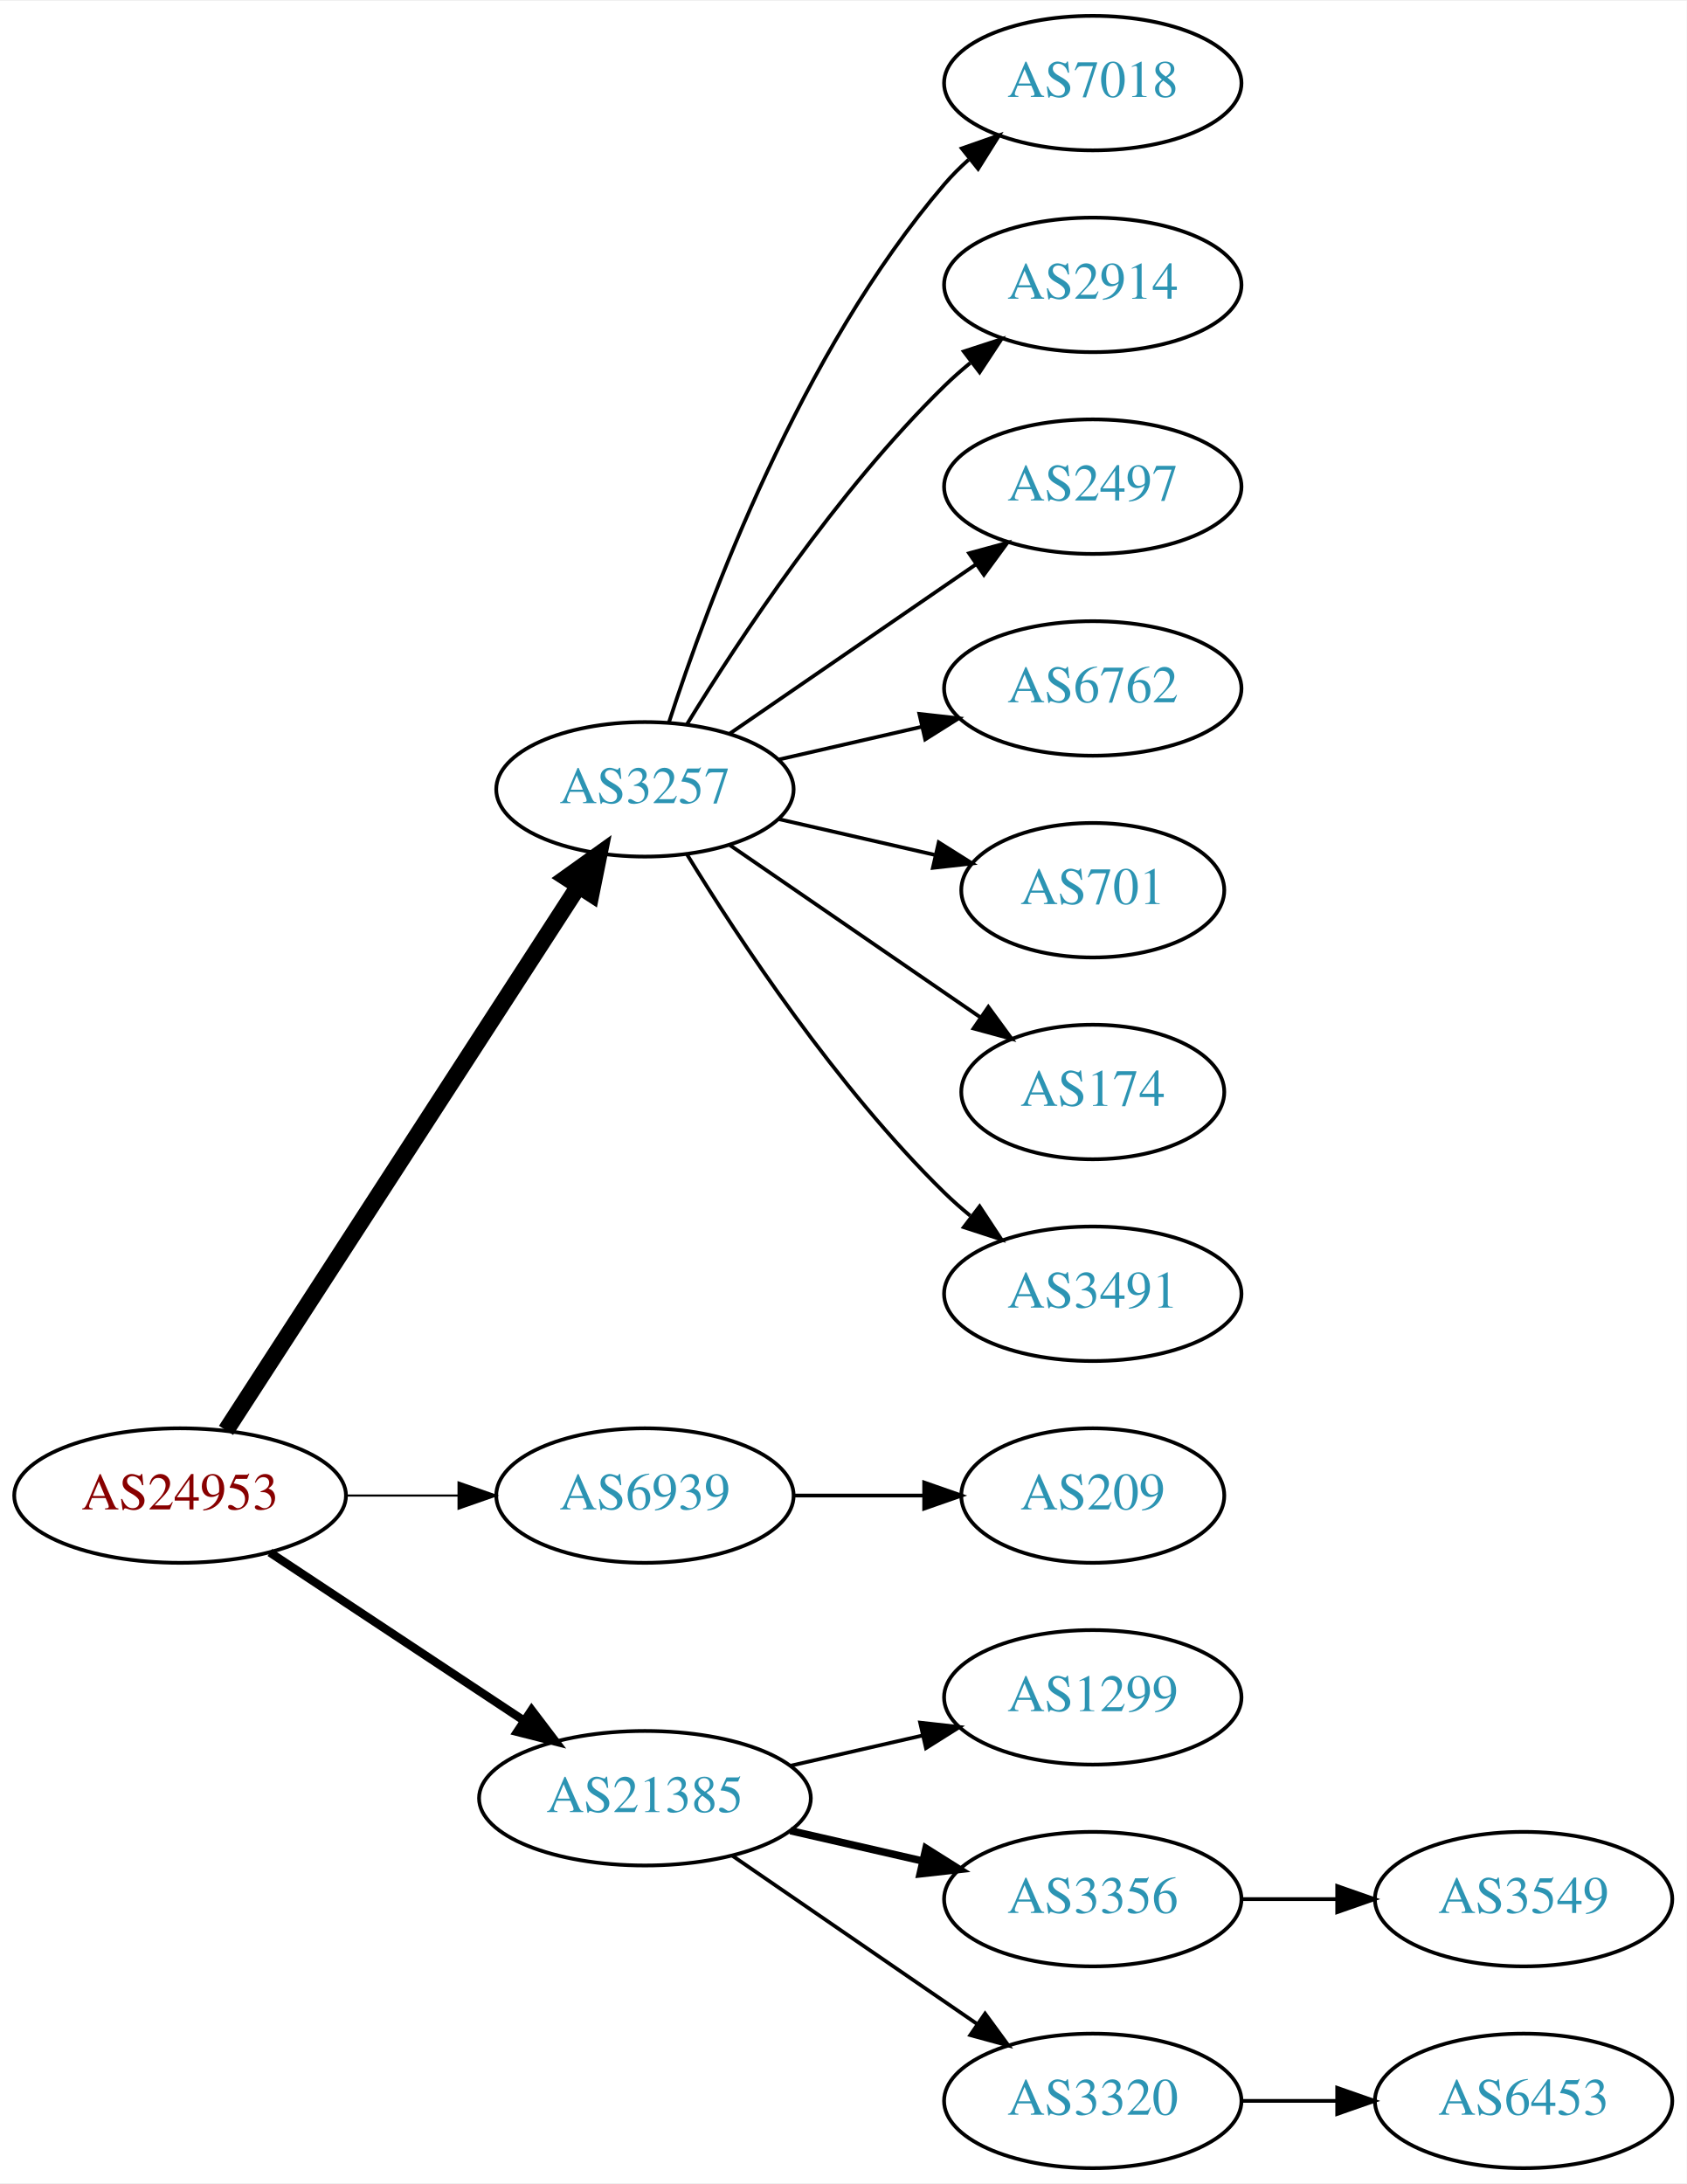
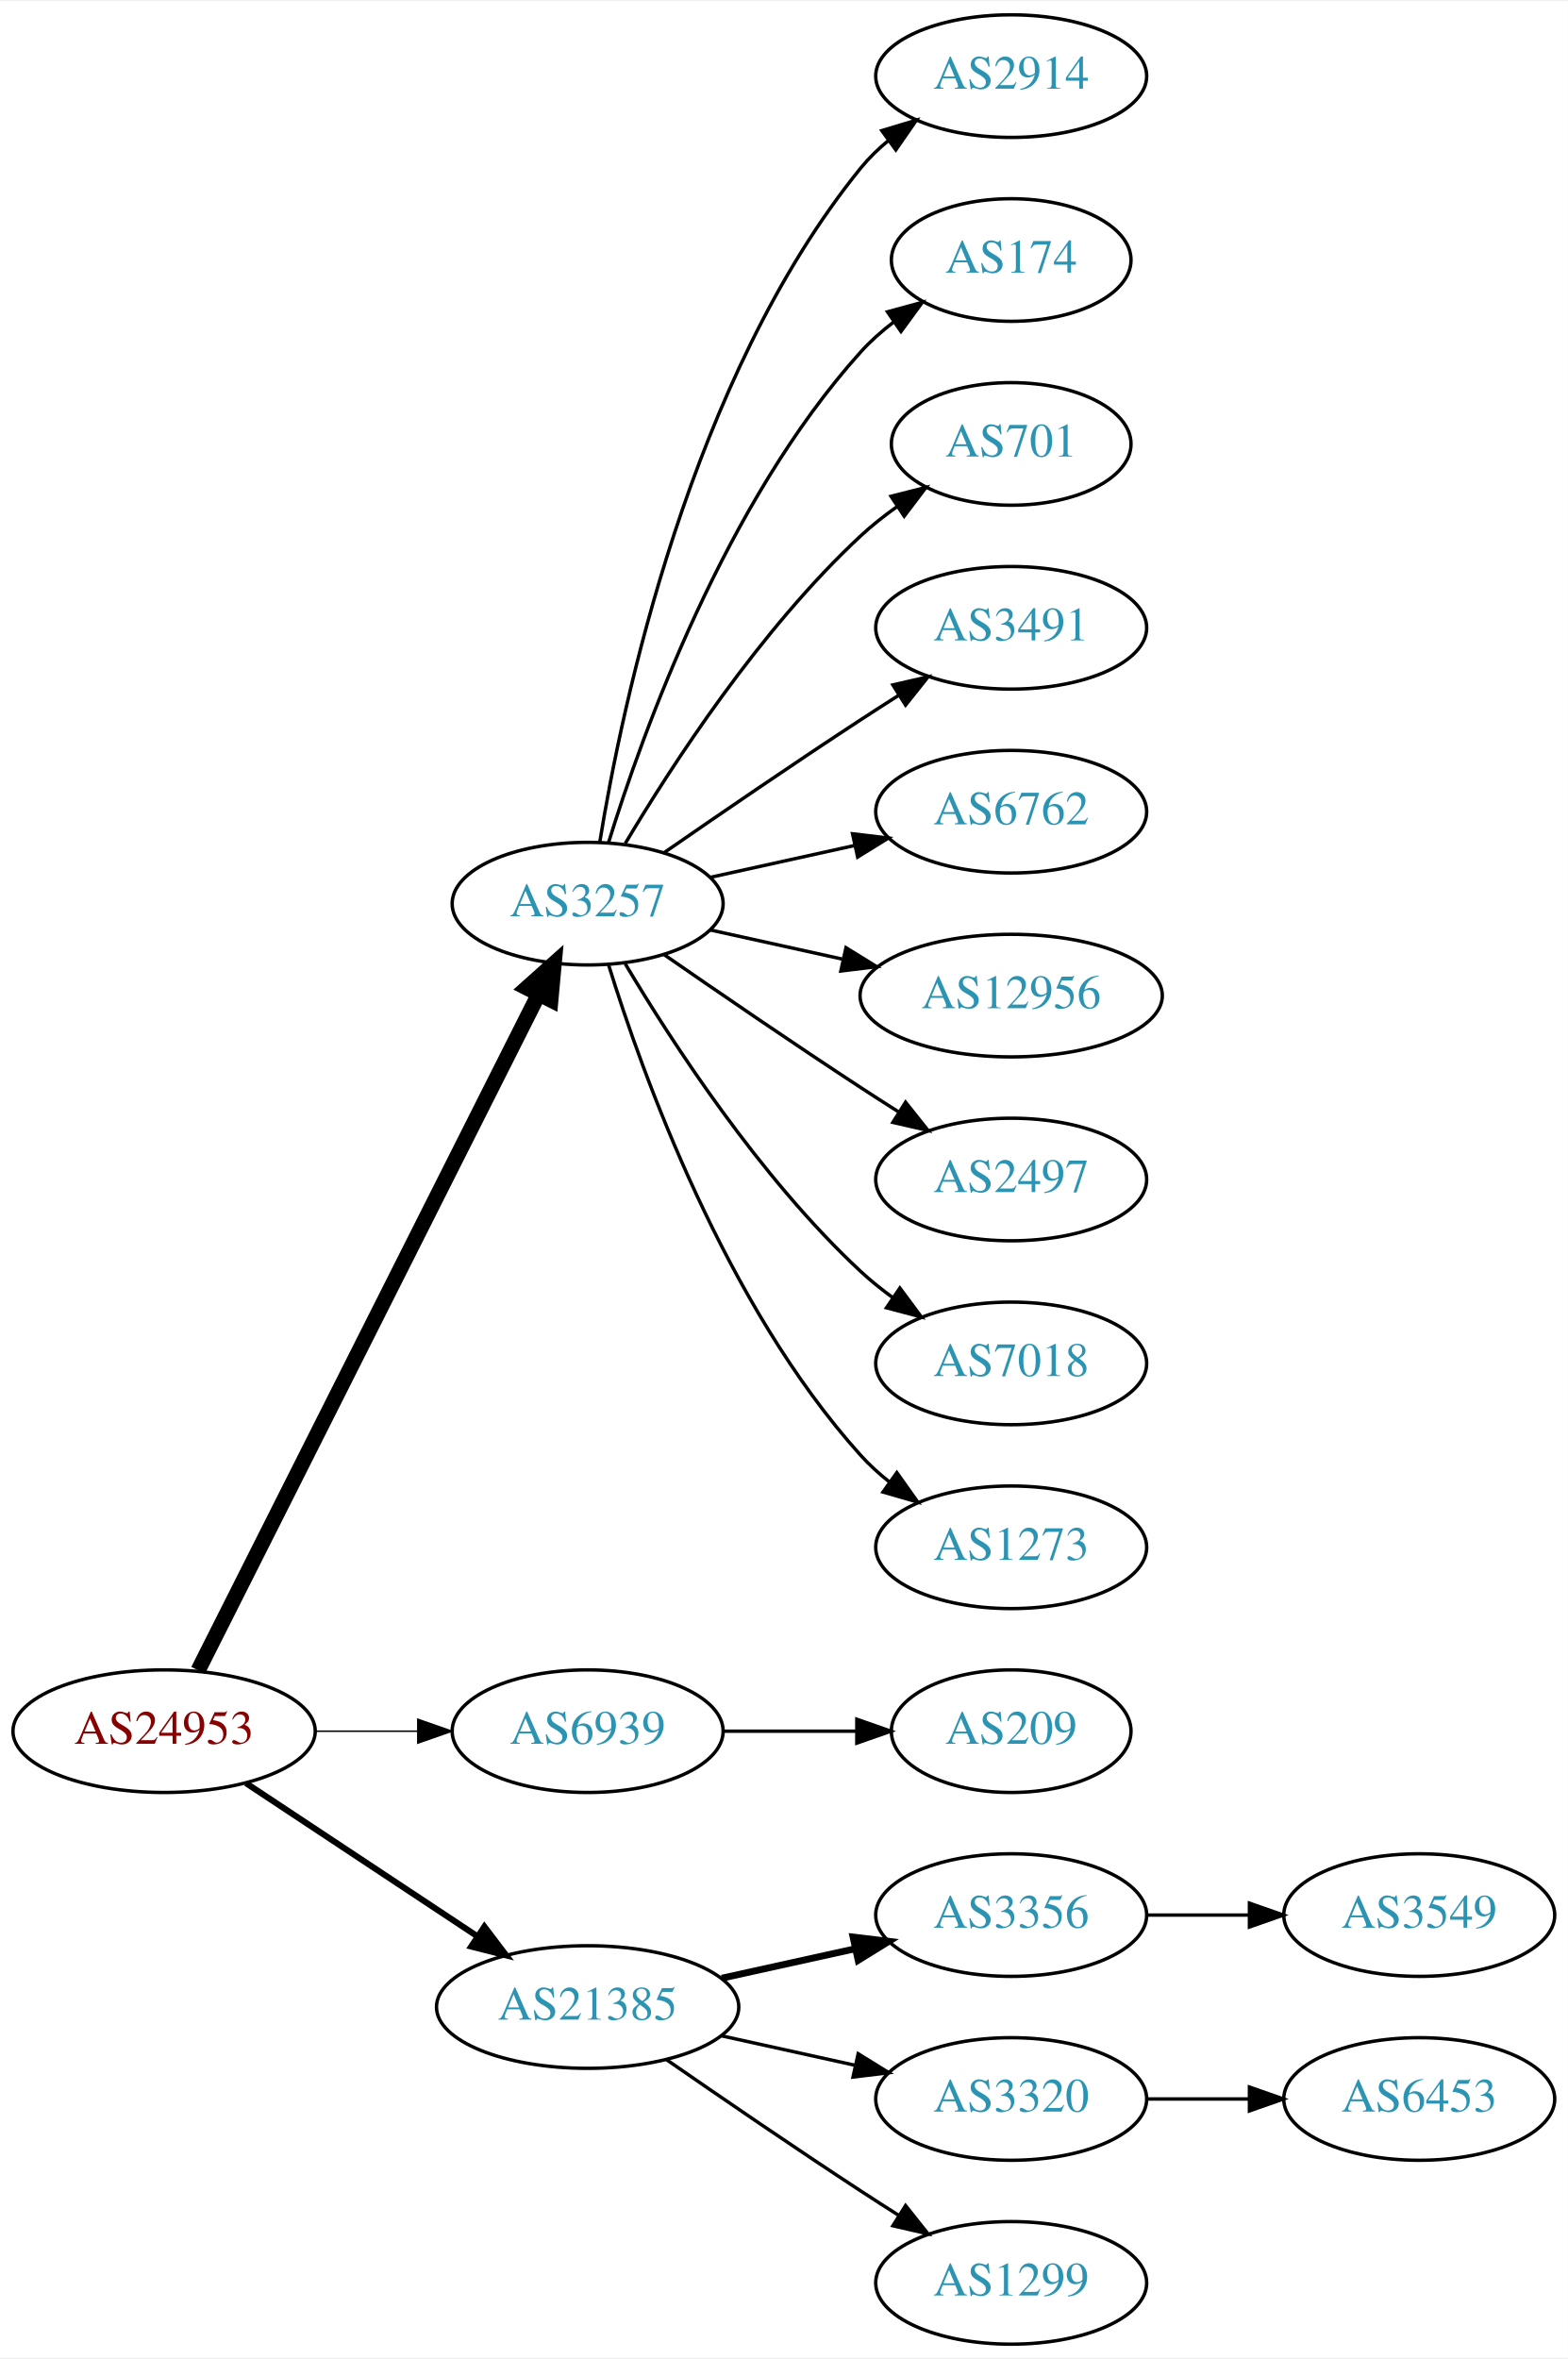
- <svg xmlns="http://www.w3.org/2000/svg" xmlns:xlink="http://www.w3.org/1999/xlink" width="451pt" height="584pt" viewBox="0.00 0.00 451.37 584.00">
-   <g id="graph0" class="graph" transform="scale(1 1) rotate(0) translate(4 580)">
-     <polygon fill="white" stroke="none" points="-4,4 -4,-580 447.37,-580 447.37,4 -4,4" />
+ <svg xmlns="http://www.w3.org/2000/svg" xmlns:xlink="http://www.w3.org/1999/xlink" width="460pt" height="692pt" viewBox="0.00 0.00 460.47 692.00">
+   <g id="graph0" class="graph" transform="scale(1 1) rotate(0) translate(4 688)">
+     <polygon fill="white" stroke="none" points="-4,4 -4,-688 456.469,-688 456.469,4 -4,4" />
    <g id="node1" class="node">
      <g id="a_node1">
        <a xlink:href="/asn/24953" xlink:title="AS24953 ~ AS MACRO: AS-24953 (customers) [AT]">
          <ellipse fill="#ffffff" stroke="black" cx="44.196" cy="-180" rx="44.393" ry="18" />
          <text text-anchor="middle" x="44.196" y="-176.3" font-family="Times,serif" font-size="14.00" fill="#880000">AS24953</text>
        </a>
      </g>
    </g>
    <g id="node2" class="node">
      <g id="a_node2">
        <a xlink:href="/asn/3257" xlink:title="AS3257 ~ GTT [DE]">
-           <ellipse fill="#ffffff" stroke="black" cx="168.588" cy="-369" rx="39.794" ry="18" />
-           <text text-anchor="middle" x="168.588" y="-365.3" font-family="Times,serif" font-size="14.00" fill="#2c94b3">AS3257</text>
+           <ellipse fill="#ffffff" stroke="black" cx="168.588" cy="-423" rx="39.794" ry="18" />
+           <text text-anchor="middle" x="168.588" y="-419.3" font-family="Times,serif" font-size="14.00" fill="#2c94b3">AS3257</text>
        </a>
      </g>
    </g>
    <g id="edge1" class="edge">
-       <path fill="none" stroke="black" stroke-width="4.5" d="M56.491,-197.442C78.077,-230.775 125.293,-303.686 150.664,-342.866" />
-       <polygon fill="black" stroke="black" stroke-width="4.5" points="147.58,-345.347 156.321,-351.6 154.19,-341.066 147.58,-345.347" />
+       <path fill="none" stroke="black" stroke-width="4.5" d="M54.196,-197.868C75.467,-240.101 128.942,-346.272 154.104,-396.227" />
+       <polygon fill="black" stroke="black" stroke-width="4.5" points="150.725,-398.273 158.74,-405.433 157.759,-394.731 150.725,-398.273" />
    </g>
    <g id="node3" class="node">
      <g id="a_node3">
        <a xlink:href="/asn/6939" xlink:title="AS6939 ~ Hurricane Electric LLC [US]">
          <ellipse fill="#ffffff" stroke="black" cx="168.588" cy="-180" rx="39.794" ry="18" />
          <text text-anchor="middle" x="168.588" y="-176.3" font-family="Times,serif" font-size="14.00" fill="#2c94b3">AS6939</text>
        </a>
      </g>
    </g>
    <g id="edge2" class="edge">
-       <path fill="none" stroke="black" stroke-width="0.562" d="M88.692,-180C98.381,-180 108.717,-180 118.61,-180" />
-       <polygon fill="black" stroke="black" stroke-width="0.562" points="118.713,-183.5 128.713,-180 118.713,-176.5 118.713,-183.5" />
+       <path fill="none" stroke="black" stroke-width="0.45" d="M88.692,-180C98.381,-180 108.717,-180 118.61,-180" />
+       <polygon fill="black" stroke="black" stroke-width="0.45" points="118.713,-183.5 128.713,-180 118.713,-176.5 118.713,-183.5" />
    </g>
    <g id="node4" class="node">
      <g id="a_node4">
        <a xlink:href="/asn/21385" xlink:title="AS21385 ~ Trusted Network GmbH [DE]">
          <ellipse fill="#ffffff" stroke="black" cx="168.588" cy="-99" rx="44.393" ry="18" />
          <text text-anchor="middle" x="168.588" y="-95.3" font-family="Times,serif" font-size="14.00" fill="#2c94b3">AS21385</text>
        </a>
      </g>
    </g>
    <g id="edge3" class="edge">
-       <path fill="none" stroke="black" stroke-width="2.25" d="M68.217,-164.765C87.449,-152.037 115.056,-133.766 136.294,-119.711" />
-       <polygon fill="black" stroke="black" stroke-width="2.25" points="138.263,-122.605 144.67,-114.167 134.4,-116.767 138.263,-122.605" />
+       <path fill="none" stroke="black" stroke-width="1.8" d="M68.217,-164.765C87.449,-152.037 115.056,-133.766 136.294,-119.711" />
+       <polygon fill="black" stroke="black" stroke-width="1.8" points="138.263,-122.605 144.67,-114.167 134.4,-116.767 138.263,-122.605" />
    </g>
    <g id="node5" class="node">
      <g id="a_node5">
-         <a xlink:href="/asn/7018" xlink:title="AS7018 ~ AT&amp;T Services, Inc. [US]">
-           <ellipse fill="#ffffff" stroke="black" cx="288.431" cy="-558" rx="39.794" ry="18" />
-           <text text-anchor="middle" x="288.431" y="-554.3" font-family="Times,serif" font-size="14.00" fill="#2c94b3">AS7018</text>
+         <a xlink:href="/asn/2914" xlink:title="AS2914 ~ NTT America, Inc. [US]">
+           <ellipse fill="#ffffff" stroke="black" cx="292.98" cy="-666" rx="39.794" ry="18" />
+           <text text-anchor="middle" x="292.98" y="-662.3" font-family="Times,serif" font-size="14.00" fill="#2c94b3">AS2914</text>
        </a>
      </g>
    </g>
    <g id="edge4" class="edge">
-       <path fill="none" stroke="black" d="M175.035,-386.991C185.349,-418.816 210.212,-485.927 248.784,-531 250.73,-533.274 252.908,-535.449 255.213,-537.507" />
-       <polygon fill="black" stroke="black" points="253.383,-540.524 263.382,-544.027 257.75,-535.053 253.383,-540.524" />
+       <path fill="none" stroke="black" d="M172.169,-441.178C178.624,-480.997 198.695,-577.286 248.784,-639 251.153,-641.918 253.926,-644.612 256.903,-647.075" />
+       <polygon fill="black" stroke="black" points="254.978,-650.003 265.125,-653.052 259.094,-644.341 254.978,-650.003" />
    </g>
    <g id="node6" class="node">
      <g id="a_node6">
-         <a xlink:href="/asn/2914" xlink:title="AS2914 ~ NTT America, Inc. [US]">
-           <ellipse fill="#ffffff" stroke="black" cx="288.431" cy="-504" rx="39.794" ry="18" />
-           <text text-anchor="middle" x="288.431" y="-500.3" font-family="Times,serif" font-size="14.00" fill="#2c94b3">AS2914</text>
+         <a xlink:href="/asn/174" xlink:title="AS174 ~ Cogent Communications [US]">
+           <ellipse fill="#ffffff" stroke="black" cx="292.98" cy="-612" rx="35.194" ry="18" />
+           <text text-anchor="middle" x="292.98" y="-608.3" font-family="Times,serif" font-size="14.00" fill="#2c94b3">AS174</text>
        </a>
      </g>
    </g>
    <g id="edge5" class="edge">
-       <path fill="none" stroke="black" d="M179.854,-386.44C193.662,-408.991 219.851,-448.722 248.784,-477 250.924,-479.092 253.242,-481.137 255.642,-483.106" />
-       <polygon fill="black" stroke="black" points="253.908,-486.185 263.983,-489.464 258.152,-480.618 253.908,-486.185" />
+       <path fill="none" stroke="black" d="M174.726,-440.94C184.629,-472.979 208.966,-540.812 248.784,-585 251.648,-588.178 254.972,-591.119 258.48,-593.8" />
+       <polygon fill="black" stroke="black" points="256.646,-596.786 266.869,-599.569 260.613,-591.018 256.646,-596.786" />
    </g>
    <g id="node7" class="node">
      <g id="a_node7">
-         <a xlink:href="/asn/2497" xlink:title="AS2497 ~ Internet Initiative Japan Inc. [JP]">
-           <ellipse fill="#ffffff" stroke="black" cx="288.431" cy="-450" rx="39.794" ry="18" />
-           <text text-anchor="middle" x="288.431" y="-446.3" font-family="Times,serif" font-size="14.00" fill="#2c94b3">AS2497</text>
+         <a xlink:href="/asn/701" xlink:title="AS701 ~ UUNET [US]">
+           <ellipse fill="#ffffff" stroke="black" cx="292.98" cy="-558" rx="35.194" ry="18" />
+           <text text-anchor="middle" x="292.98" y="-554.3" font-family="Times,serif" font-size="14.00" fill="#2c94b3">AS701</text>
        </a>
      </g>
    </g>
    <g id="edge6" class="edge">
-       <path fill="none" stroke="black" d="M191.202,-383.857C209.691,-396.565 236.505,-414.995 257.134,-429.175" />
-       <polygon fill="black" stroke="black" points="255.331,-432.183 265.555,-434.963 259.296,-426.414 255.331,-432.183" />
+       <path fill="none" stroke="black" d="M179.634,-440.671C193.205,-463.472 219.137,-503.472 248.784,-531 252.081,-534.061 255.774,-536.972 259.575,-539.672" />
+       <polygon fill="black" stroke="black" points="257.686,-542.619 267.956,-545.22 261.549,-536.781 257.686,-542.619" />
    </g>
    <g id="node8" class="node">
      <g id="a_node8">
-         <a xlink:href="/asn/6762" xlink:title="AS6762 ~ TELECOM ITALIA SPARKLE S.p.A. [IT]">
-           <ellipse fill="#ffffff" stroke="black" cx="288.431" cy="-396" rx="39.794" ry="18" />
-           <text text-anchor="middle" x="288.431" y="-392.3" font-family="Times,serif" font-size="14.00" fill="#2c94b3">AS6762</text>
+         <a xlink:href="/asn/3491" xlink:title="AS3491 ~ PCCW Global, Inc. [US]">
+           <ellipse fill="#ffffff" stroke="black" cx="292.98" cy="-504" rx="39.794" ry="18" />
+           <text text-anchor="middle" x="292.98" y="-500.3" font-family="Times,serif" font-size="14.00" fill="#2c94b3">AS3491</text>
        </a>
      </g>
    </g>
    <g id="edge7" class="edge">
-       <path fill="none" stroke="black" d="M204.308,-376.955C216.307,-379.704 229.928,-382.825 242.621,-385.733" />
-       <polygon fill="black" stroke="black" points="242.023,-389.187 252.552,-388.009 243.587,-382.364 242.023,-389.187" />
+       <path fill="none" stroke="black" d="M190.945,-437.901C206.796,-448.877 228.999,-464.079 248.784,-477 252.366,-479.339 256.137,-481.759 259.897,-484.144" />
+       <polygon fill="black" stroke="black" points="258.23,-487.231 268.558,-489.596 261.959,-481.307 258.23,-487.231" />
    </g>
    <g id="node9" class="node">
      <g id="a_node9">
-         <a xlink:href="/asn/701" xlink:title="AS701 ~ UUNET [US]">
-           <ellipse fill="#ffffff" stroke="black" cx="288.431" cy="-342" rx="35.194" ry="18" />
-           <text text-anchor="middle" x="288.431" y="-338.3" font-family="Times,serif" font-size="14.00" fill="#2c94b3">AS701</text>
+         <a xlink:href="/asn/6762" xlink:title="AS6762 ~ TELECOM ITALIA SPARKLE S.p.A. [IT]">
+           <ellipse fill="#ffffff" stroke="black" cx="292.98" cy="-450" rx="39.794" ry="18" />
+           <text text-anchor="middle" x="292.98" y="-446.3" font-family="Times,serif" font-size="14.00" fill="#2c94b3">AS6762</text>
        </a>
      </g>
    </g>
    <g id="edge8" class="edge">
-       <path fill="none" stroke="black" d="M204.308,-361.045C217.4,-358.045 232.422,-354.604 246.063,-351.478" />
-       <polygon fill="black" stroke="black" points="247.204,-354.807 256.17,-349.162 245.641,-347.984 247.204,-354.807" />
+       <path fill="none" stroke="black" d="M204.661,-430.737C217.848,-433.646 233.028,-436.995 246.994,-440.076" />
+       <polygon fill="black" stroke="black" points="246.383,-443.525 256.903,-442.262 247.891,-436.69 246.383,-443.525" />
    </g>
    <g id="node10" class="node">
      <g id="a_node10">
-         <a xlink:href="/asn/174" xlink:title="AS174 ~ Cogent Communications [US]">
-           <ellipse fill="#ffffff" stroke="black" cx="288.431" cy="-288" rx="35.194" ry="18" />
-           <text text-anchor="middle" x="288.431" y="-284.3" font-family="Times,serif" font-size="14.00" fill="#2c94b3">AS174</text>
+         <a xlink:href="/asn/12956" xlink:title="AS12956 ~ TELXIUS [ES]">
+           <ellipse fill="#ffffff" stroke="black" cx="292.98" cy="-396" rx="44.393" ry="18" />
+           <text text-anchor="middle" x="292.98" y="-392.3" font-family="Times,serif" font-size="14.00" fill="#2c94b3">AS12956</text>
        </a>
      </g>
    </g>
    <g id="edge9" class="edge">
-       <path fill="none" stroke="black" d="M191.202,-354.143C210.04,-341.195 237.519,-322.307 258.295,-308.027" />
-       <polygon fill="black" stroke="black" points="260.486,-310.768 266.744,-302.219 256.52,-304.999 260.486,-310.768" />
+       <path fill="none" stroke="black" d="M204.661,-415.263C216.7,-412.607 230.4,-409.585 243.321,-406.734" />
+       <polygon fill="black" stroke="black" points="244.459,-410.068 253.47,-404.495 242.951,-403.232 244.459,-410.068" />
    </g>
    <g id="node11" class="node">
      <g id="a_node11">
-         <a xlink:href="/asn/3491" xlink:title="AS3491 ~ PCCW Global, Inc. [US]">
-           <ellipse fill="#ffffff" stroke="black" cx="288.431" cy="-234" rx="39.794" ry="18" />
-           <text text-anchor="middle" x="288.431" y="-230.3" font-family="Times,serif" font-size="14.00" fill="#2c94b3">AS3491</text>
+         <a xlink:href="/asn/2497" xlink:title="AS2497 ~ Internet Initiative Japan Inc. [JP]">
+           <ellipse fill="#ffffff" stroke="black" cx="292.98" cy="-342" rx="39.794" ry="18" />
+           <text text-anchor="middle" x="292.98" y="-338.3" font-family="Times,serif" font-size="14.00" fill="#2c94b3">AS2497</text>
        </a>
      </g>
    </g>
    <g id="edge10" class="edge">
-       <path fill="none" stroke="black" d="M179.854,-351.56C193.662,-329.009 219.851,-289.278 248.784,-261 250.924,-258.908 253.242,-256.863 255.642,-254.894" />
-       <polygon fill="black" stroke="black" points="258.152,-257.382 263.983,-248.536 253.908,-251.815 258.152,-257.382" />
+       <path fill="none" stroke="black" d="M190.945,-408.099C206.796,-397.123 228.999,-381.921 248.784,-369 252.366,-366.661 256.137,-364.241 259.897,-361.856" />
+       <polygon fill="black" stroke="black" points="261.959,-364.693 268.558,-356.404 258.23,-358.769 261.959,-364.693" />
    </g>
    <g id="node12" class="node">
      <g id="a_node12">
-         <a xlink:href="/asn/209" xlink:title="AS209 ~ CenturyLink Communications, LLC [US]">
-           <ellipse fill="#ffffff" stroke="black" cx="288.431" cy="-180" rx="35.194" ry="18" />
-           <text text-anchor="middle" x="288.431" y="-176.3" font-family="Times,serif" font-size="14.00" fill="#2c94b3">AS209</text>
+         <a xlink:href="/asn/7018" xlink:title="AS7018 ~ AT&amp;T Services, Inc. [US]">
+           <ellipse fill="#ffffff" stroke="black" cx="292.98" cy="-288" rx="39.794" ry="18" />
+           <text text-anchor="middle" x="292.98" y="-284.3" font-family="Times,serif" font-size="14.00" fill="#2c94b3">AS7018</text>
        </a>
      </g>
    </g>
    <g id="edge11" class="edge">
-       <path fill="none" stroke="black" d="M208.501,-180C219.588,-180 231.747,-180 243.13,-180" />
-       <polygon fill="black" stroke="black" points="243.311,-183.5 253.311,-180 243.311,-176.5 243.311,-183.5" />
+       <path fill="none" stroke="black" d="M179.634,-405.329C193.205,-382.528 219.137,-342.528 248.784,-315 251.691,-312.301 254.904,-309.72 258.228,-307.297" />
+       <polygon fill="black" stroke="black" points="260.287,-310.13 266.606,-301.625 256.363,-304.333 260.287,-310.13" />
    </g>
    <g id="node13" class="node">
      <g id="a_node13">
-         <a xlink:href="/asn/1299" xlink:title="AS1299 ~ Telia Carrier [EU]">
-           <ellipse fill="#ffffff" stroke="black" cx="288.431" cy="-126" rx="39.794" ry="18" />
-           <text text-anchor="middle" x="288.431" y="-122.3" font-family="Times,serif" font-size="14.00" fill="#2c94b3">AS1299</text>
+         <a xlink:href="/asn/1273" xlink:title="AS1273 ~ Vodafone Group PLC [EU]">
+           <ellipse fill="#ffffff" stroke="black" cx="292.98" cy="-234" rx="39.794" ry="18" />
+           <text text-anchor="middle" x="292.98" y="-230.3" font-family="Times,serif" font-size="14.00" fill="#2c94b3">AS1273</text>
        </a>
      </g>
    </g>
    <g id="edge12" class="edge">
-       <path fill="none" stroke="black" d="M207.523,-107.692C218.764,-110.267 231.176,-113.111 242.799,-115.774" />
-       <polygon fill="black" stroke="black" points="242.232,-119.235 252.761,-118.057 243.795,-112.412 242.232,-119.235" />
+       <path fill="none" stroke="black" d="M174.726,-405.06C184.629,-373.021 208.966,-305.188 248.784,-261 251.3,-258.208 254.172,-255.599 257.211,-253.188" />
+       <polygon fill="black" stroke="black" points="259.394,-255.93 265.519,-247.285 255.34,-250.224 259.394,-255.93" />
    </g>
    <g id="node14" class="node">
      <g id="a_node14">
-         <a xlink:href="/asn/3356" xlink:title="AS3356 ~ Level 3 Parent, LLC [US]">
-           <ellipse fill="#ffffff" stroke="black" cx="288.431" cy="-72" rx="39.794" ry="18" />
-           <text text-anchor="middle" x="288.431" y="-68.3" font-family="Times,serif" font-size="14.00" fill="#2c94b3">AS3356</text>
+         <a xlink:href="/asn/209" xlink:title="AS209 ~ CenturyLink Communications, LLC [US]">
+           <ellipse fill="#ffffff" stroke="black" cx="292.98" cy="-180" rx="35.194" ry="18" />
+           <text text-anchor="middle" x="292.98" y="-176.3" font-family="Times,serif" font-size="14.00" fill="#2c94b3">AS209</text>
        </a>
      </g>
    </g>
    <g id="edge13" class="edge">
-       <path fill="none" stroke="black" stroke-width="2" d="M207.523,-90.308C218.764,-87.733 231.176,-84.889 242.799,-82.226" />
-       <polygon fill="black" stroke="black" stroke-width="2" points="243.795,-85.588 252.761,-79.944 242.232,-78.765 243.795,-85.588" />
+       <path fill="none" stroke="black" d="M208.314,-180C220.803,-180 234.742,-180 247.605,-180" />
+       <polygon fill="black" stroke="black" points="247.643,-183.5 257.643,-180 247.643,-176.5 247.643,-183.5" />
    </g>
    <g id="node15" class="node">
      <g id="a_node15">
+         <a xlink:href="/asn/3356" xlink:title="AS3356 ~ Level 3 Parent, LLC [US]">
+           <ellipse fill="#ffffff" stroke="black" cx="292.98" cy="-126" rx="39.794" ry="18" />
+           <text text-anchor="middle" x="292.98" y="-122.3" font-family="Times,serif" font-size="14.00" fill="#2c94b3">AS3356</text>
+         </a>
+       </g>
+     </g>
+     <g id="edge14" class="edge">
+       <path fill="none" stroke="black" stroke-width="2" d="M207.978,-107.469C220.369,-110.202 234.216,-113.257 247.036,-116.085" />
+       <polygon fill="black" stroke="black" stroke-width="2" points="246.532,-119.558 257.051,-118.295 248.04,-112.722 246.532,-119.558" />
+     </g>
+     <g id="node16" class="node">
+       <g id="a_node16">
        <a xlink:href="/asn/3320" xlink:title="AS3320 ~ DTAG [DE]">
-           <ellipse fill="#ffffff" stroke="black" cx="288.431" cy="-18" rx="39.794" ry="18" />
-           <text text-anchor="middle" x="288.431" y="-14.3" font-family="Times,serif" font-size="14.00" fill="#2c94b3">AS3320</text>
-         </a>
-       </g>
-     </g>
-     <g id="edge14" class="edge">
-       <path fill="none" stroke="black" d="M192.031,-83.574C210.612,-70.802 237.173,-52.545 257.553,-38.537" />
-       <polygon fill="black" stroke="black" points="259.609,-41.371 265.867,-32.822 255.643,-35.602 259.609,-41.371" />
+           <ellipse fill="#ffffff" stroke="black" cx="292.98" cy="-72" rx="39.794" ry="18" />
+           <text text-anchor="middle" x="292.98" y="-68.3" font-family="Times,serif" font-size="14.00" fill="#2c94b3">AS3320</text>
+         </a>
+       </g>
+     </g>
+     <g id="edge15" class="edge">
+       <path fill="none" stroke="black" d="M207.978,-90.531C220.369,-87.798 234.216,-84.743 247.036,-81.915" />
+       <polygon fill="black" stroke="black" points="248.04,-85.278 257.051,-79.706 246.532,-78.442 248.04,-85.278" />
    </g>
    <g id="node17" class="node">
      <g id="a_node17">
+         <a xlink:href="/asn/1299" xlink:title="AS1299 ~ Telia Carrier [EU]">
+           <ellipse fill="#ffffff" stroke="black" cx="292.98" cy="-18" rx="39.794" ry="18" />
+           <text text-anchor="middle" x="292.98" y="-14.3" font-family="Times,serif" font-size="14.00" fill="#2c94b3">AS1299</text>
+         </a>
+       </g>
+     </g>
+     <g id="edge16" class="edge">
+       <path fill="none" stroke="black" d="M191.619,-83.633C207.421,-72.695 229.278,-57.739 248.784,-45 252.366,-42.661 256.137,-40.241 259.897,-37.856" />
+       <polygon fill="black" stroke="black" points="261.959,-40.693 268.558,-32.404 258.23,-34.769 261.959,-40.693" />
+     </g>
+     <g id="node19" class="node">
+       <g id="a_node19">
        <a xlink:href="/asn/3549" xlink:title="AS3549 ~ Level 3 Parent, LLC [US]">
-           <ellipse fill="#ffffff" stroke="black" cx="403.724" cy="-72" rx="39.794" ry="18" />
-           <text text-anchor="middle" x="403.724" y="-68.3" font-family="Times,serif" font-size="14.00" fill="#2c94b3">AS3549</text>
-         </a>
-       </g>
-     </g>
-     <g id="edge16" class="edge">
-       <path fill="none" stroke="black" d="M328.103,-72C336.306,-72 345.07,-72 353.602,-72" />
-       <polygon fill="black" stroke="black" points="353.841,-75.5 363.841,-72 353.841,-68.5 353.841,-75.5" />
-     </g>
-     <g id="node16" class="node">
-       <g id="a_node16">
+           <ellipse fill="#ffffff" stroke="black" cx="412.823" cy="-126" rx="39.794" ry="18" />
+           <text text-anchor="middle" x="412.823" y="-122.3" font-family="Times,serif" font-size="14.00" fill="#2c94b3">AS3549</text>
+         </a>
+       </g>
+     </g>
+     <g id="edge18" class="edge">
+       <path fill="none" stroke="black" d="M332.893,-126C342.446,-126 352.796,-126 362.759,-126" />
+       <polygon fill="black" stroke="black" points="362.951,-129.5 372.951,-126 362.951,-122.5 362.951,-129.5" />
+     </g>
+     <g id="node18" class="node">
+       <g id="a_node18">
        <a xlink:href="/asn/6453" xlink:title="AS6453 ~ TATA COMMUNICATIONS (AMERICA) INC [US]">
-           <ellipse fill="#ffffff" stroke="black" cx="403.724" cy="-18" rx="39.794" ry="18" />
-           <text text-anchor="middle" x="403.724" y="-14.3" font-family="Times,serif" font-size="14.00" fill="#2c94b3">AS6453</text>
-         </a>
-       </g>
-     </g>
-     <g id="edge15" class="edge">
-       <path fill="none" stroke="black" d="M328.103,-18C336.306,-18 345.07,-18 353.602,-18" />
-       <polygon fill="black" stroke="black" points="353.841,-21.5 363.841,-18 353.841,-14.5 353.841,-21.5" />
+           <ellipse fill="#ffffff" stroke="black" cx="412.823" cy="-72" rx="39.794" ry="18" />
+           <text text-anchor="middle" x="412.823" y="-68.3" font-family="Times,serif" font-size="14.00" fill="#2c94b3">AS6453</text>
+         </a>
+       </g>
+     </g>
+     <g id="edge17" class="edge">
+       <path fill="none" stroke="black" d="M332.893,-72C342.446,-72 352.796,-72 362.759,-72" />
+       <polygon fill="black" stroke="black" points="362.951,-75.5 372.951,-72 362.951,-68.5 362.951,-75.5" />
    </g>
  </g>
</svg>
